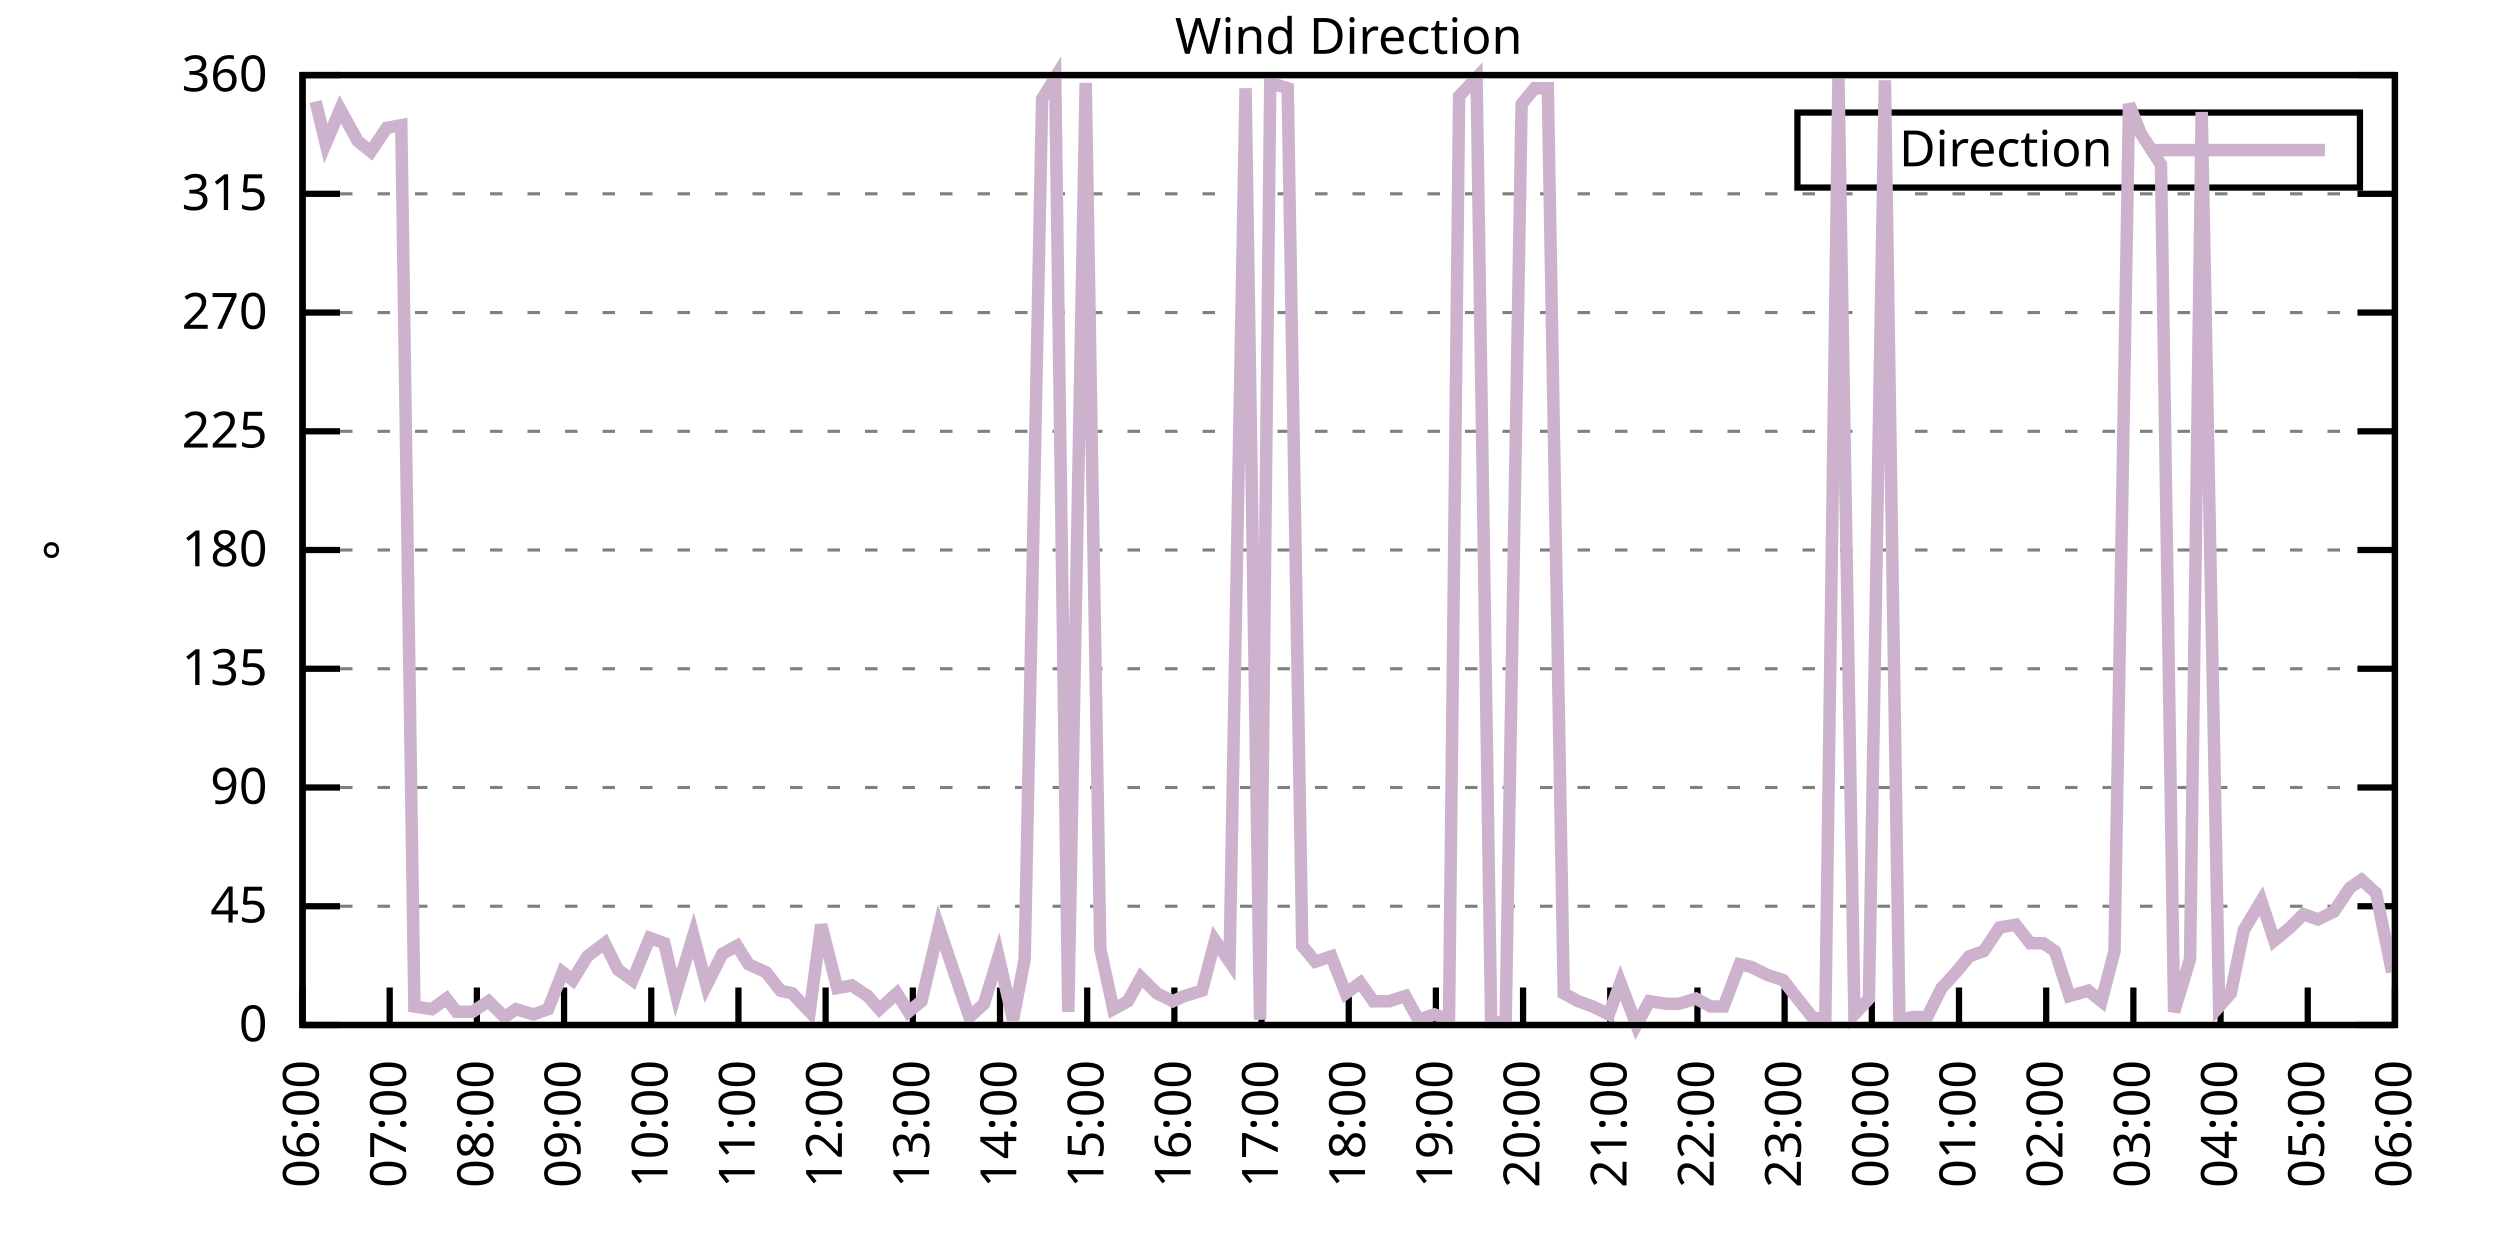
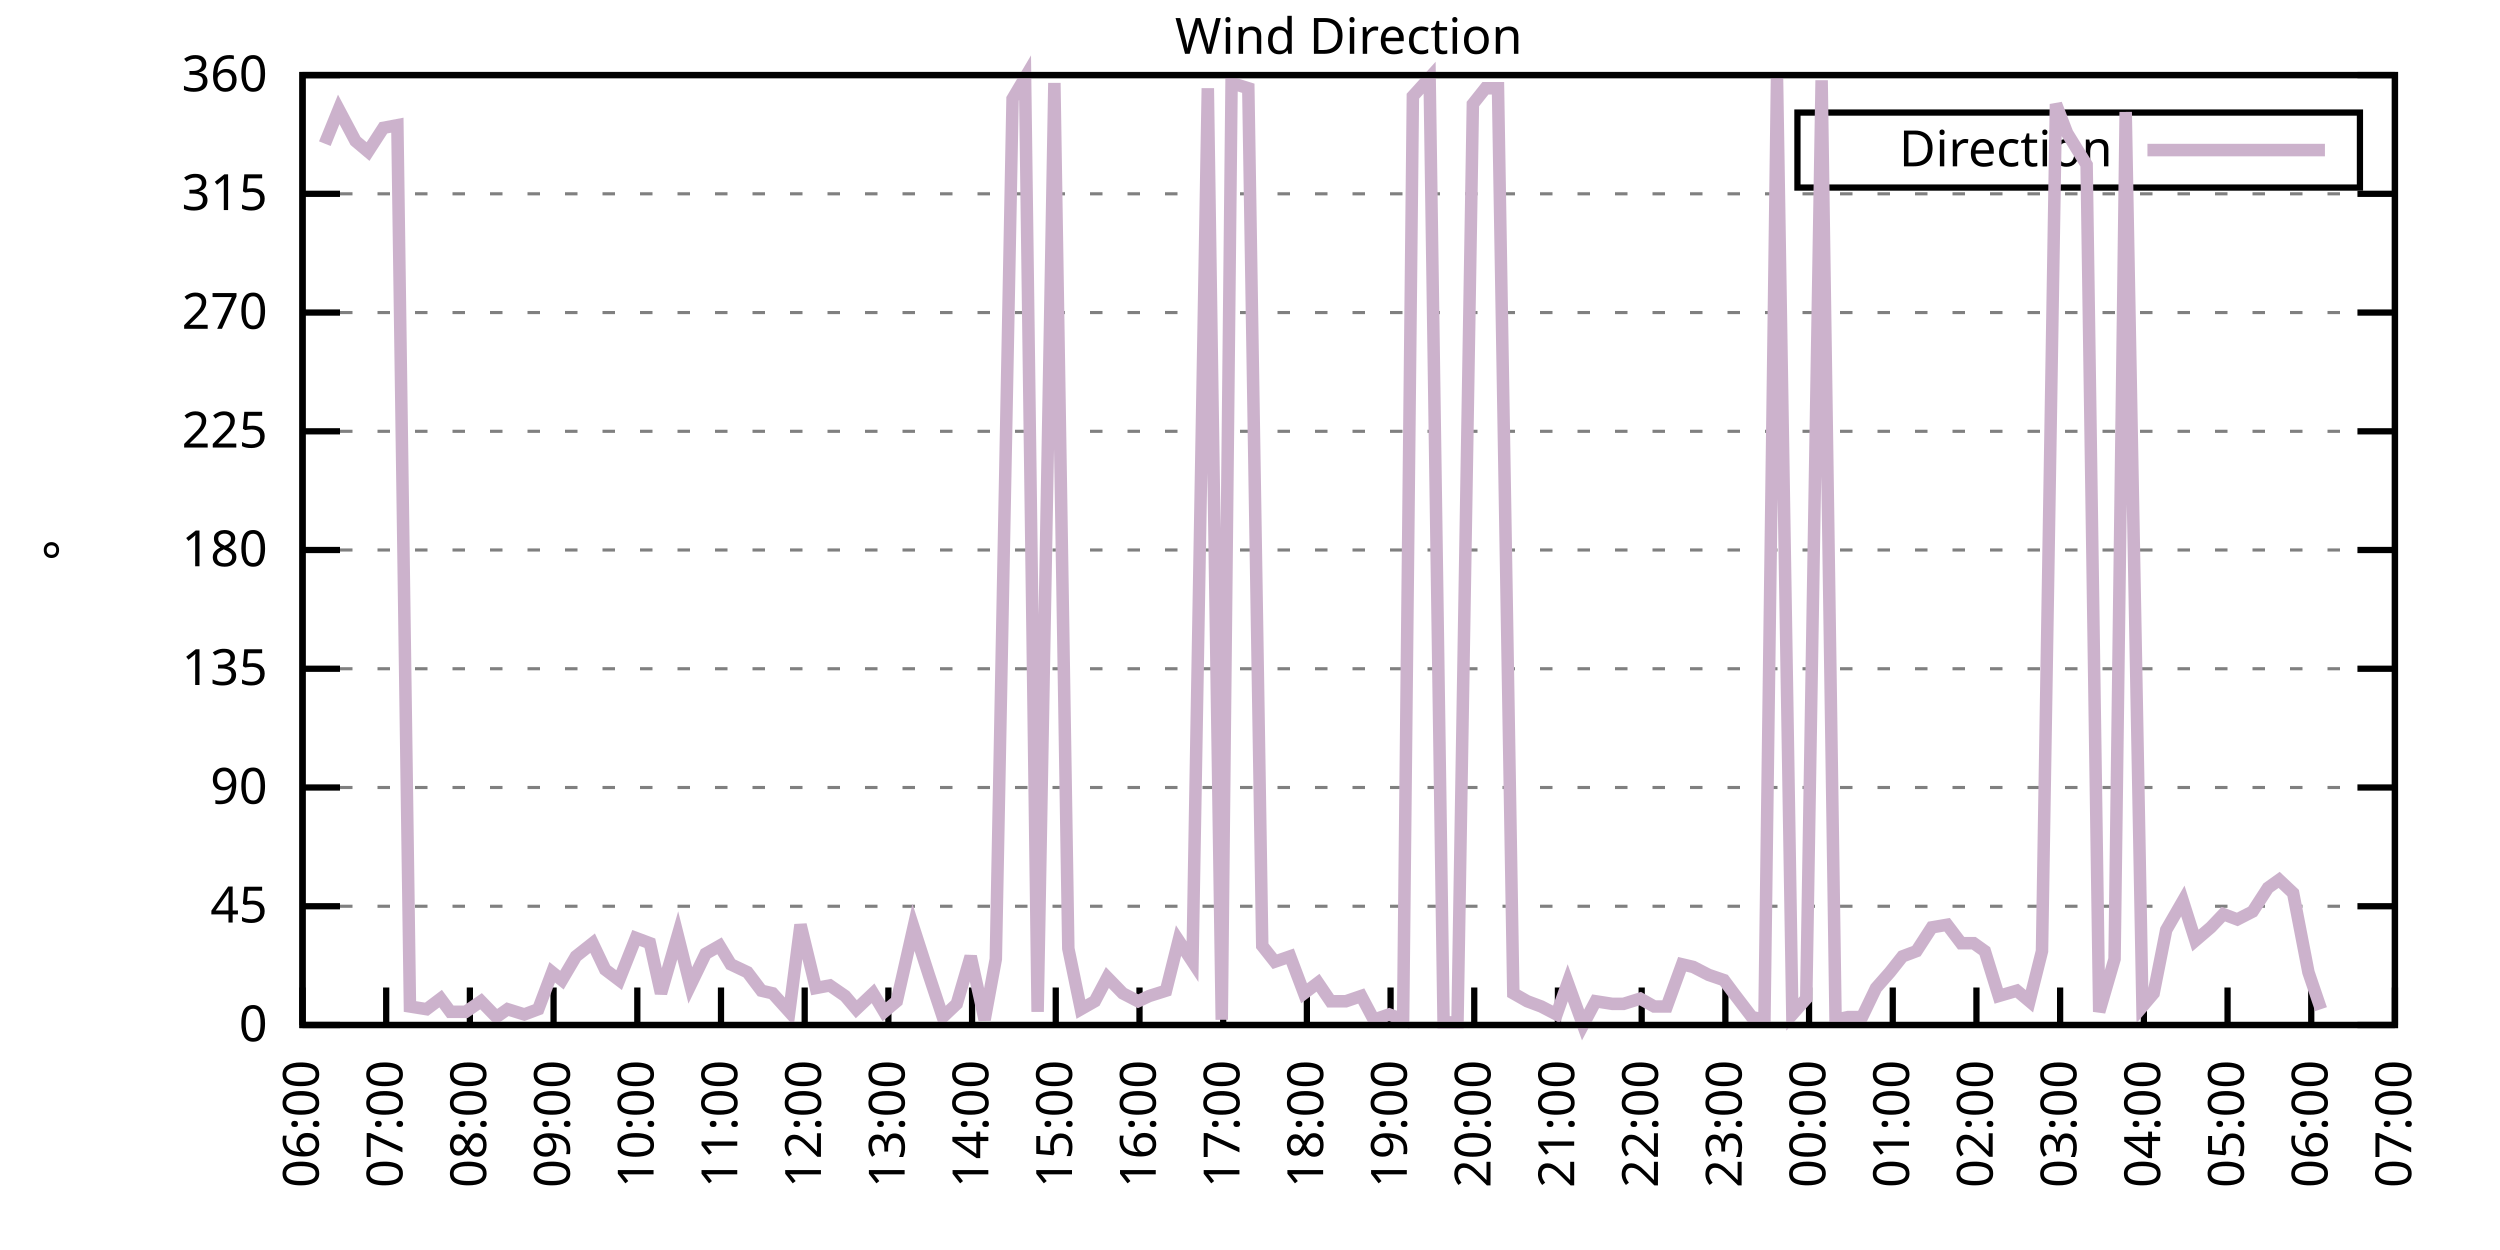
<svg xmlns="http://www.w3.org/2000/svg" xmlns:xlink="http://www.w3.org/1999/xlink" width="400" height="200" viewBox="0 0 400 200">
  <g id="gnuplot_canvas">
    <rect x="0" y="0" width="400" height="200" fill="none" />
    <defs>
      <circle id="gpDot" r="0.5" stroke-width="0.5" stroke="currentColor" />
      <path id="gpPt0" stroke-width="0.333" stroke="currentColor" d="M-1,0 h2 M0,-1 v2" />
      <path id="gpPt1" stroke-width="0.333" stroke="currentColor" d="M-1,-1 L1,1 M1,-1 L-1,1" />
      <path id="gpPt2" stroke-width="0.333" stroke="currentColor" d="M-1,0 L1,0 M0,-1 L0,1 M-1,-1 L1,1 M-1,1 L1,-1" />
      <rect id="gpPt3" stroke-width="0.333" stroke="currentColor" x="-1" y="-1" width="2" height="2" />
      <rect id="gpPt4" stroke-width="0.333" stroke="currentColor" fill="currentColor" x="-1" y="-1" width="2" height="2" />
      <circle id="gpPt5" stroke-width="0.333" stroke="currentColor" cx="0" cy="0" r="1" />
      <use xlink:href="#gpPt5" id="gpPt6" fill="currentColor" stroke="none" />
      <path id="gpPt7" stroke-width="0.333" stroke="currentColor" d="M0,-1.33 L-1.33,0.67 L1.33,0.67 z" />
      <use xlink:href="#gpPt7" id="gpPt8" fill="currentColor" stroke="none" />
      <use xlink:href="#gpPt7" id="gpPt9" stroke="currentColor" transform="rotate(180)" />
      <use xlink:href="#gpPt9" id="gpPt10" fill="currentColor" stroke="none" />
      <use xlink:href="#gpPt3" id="gpPt11" stroke="currentColor" transform="rotate(45)" />
      <use xlink:href="#gpPt11" id="gpPt12" fill="currentColor" stroke="none" />
      <path id="gpPt13" stroke-width="0.333" stroke="currentColor" d="M0,1.330 L1.265,0.411 L0.782,-1.067 L-0.782,-1.076 L-1.265,0.411 z" />
      <use xlink:href="#gpPt13" id="gpPt14" fill="currentColor" stroke="none" />
      <filter id="textbox" filterUnits="objectBoundingBox" x="0" y="0" height="1" width="1">
        <feFlood flood-color="white" flood-opacity="1" result="bgnd" />
        <feComposite in="SourceGraphic" in2="bgnd" operator="atop" />
      </filter>
      <filter id="greybox" filterUnits="objectBoundingBox" x="0" y="0" height="1" width="1">
        <feFlood flood-color="lightgrey" flood-opacity="1" result="grey" />
        <feComposite in="SourceGraphic" in2="grey" operator="atop" />
      </filter>
    </defs>
    <g fill="none" color="white" stroke="currentColor" stroke-width="1.00" stroke-linecap="butt" stroke-linejoin="miter">
</g>
    <g fill="none" color="black" stroke="currentColor" stroke-width="1.00" stroke-linecap="butt" stroke-linejoin="miter">
      <g stroke="none" shape-rendering="crispEdges">
        <polygon fill="rgb(255, 255, 255)" points="48.40,164.00 383.18,164.00 383.18,12.02 48.40,12.02 " />
      </g>
    </g>
    <g fill="none" color="black" stroke="currentColor" stroke-width="1.00" stroke-linecap="butt" stroke-linejoin="miter">
</g>
    <g fill="none" color="black" stroke="black" stroke-width="0.50" stroke-linecap="butt" stroke-linejoin="miter">
</g>
    <g fill="none" color="gray" stroke="currentColor" stroke-width="0.50" stroke-linecap="butt" stroke-linejoin="miter">
      <path stroke="gray" stroke-dasharray="2,4" class="gridline" d="M48.40,164.00 L383.19,164.00  " />
    </g>
    <g fill="none" color="gray" stroke="gray" stroke-width="1.00" stroke-linecap="butt" stroke-linejoin="miter">
</g>
    <g fill="none" color="black" stroke="currentColor" stroke-width="1.00" stroke-linecap="butt" stroke-linejoin="miter">
      <path stroke="black" d="M48.40,164.00 L54.40,164.00 M383.19,164.00 L377.19,164.00  " />
      <g transform="translate(42.80,166.60)" stroke="none" fill="black" font-family="Sans" font-size="8.00" text-anchor="end">
        <text>
          <tspan font-family="Sans"> 0</tspan>
        </text>
      </g>
    </g>
    <g fill="none" color="black" stroke="currentColor" stroke-width="1.00" stroke-linecap="butt" stroke-linejoin="miter">
</g>
    <g fill="none" color="black" stroke="black" stroke-width="0.50" stroke-linecap="butt" stroke-linejoin="miter">
</g>
    <g fill="none" color="gray" stroke="currentColor" stroke-width="0.50" stroke-linecap="butt" stroke-linejoin="miter">
      <path stroke="gray" stroke-dasharray="2,4" class="gridline" d="M48.40,145.00 L383.19,145.00  " />
    </g>
    <g fill="none" color="gray" stroke="gray" stroke-width="1.00" stroke-linecap="butt" stroke-linejoin="miter">
</g>
    <g fill="none" color="black" stroke="currentColor" stroke-width="1.00" stroke-linecap="butt" stroke-linejoin="miter">
      <path stroke="black" d="M48.40,145.00 L54.40,145.00 M383.19,145.00 L377.19,145.00  " />
      <g transform="translate(42.80,147.60)" stroke="none" fill="black" font-family="Sans" font-size="8.00" text-anchor="end">
        <text>
          <tspan font-family="Sans"> 45</tspan>
        </text>
      </g>
    </g>
    <g fill="none" color="black" stroke="currentColor" stroke-width="1.00" stroke-linecap="butt" stroke-linejoin="miter">
</g>
    <g fill="none" color="black" stroke="black" stroke-width="0.50" stroke-linecap="butt" stroke-linejoin="miter">
</g>
    <g fill="none" color="gray" stroke="currentColor" stroke-width="0.50" stroke-linecap="butt" stroke-linejoin="miter">
      <path stroke="gray" stroke-dasharray="2,4" class="gridline" d="M48.40,126.00 L383.19,126.00  " />
    </g>
    <g fill="none" color="gray" stroke="gray" stroke-width="1.00" stroke-linecap="butt" stroke-linejoin="miter">
</g>
    <g fill="none" color="black" stroke="currentColor" stroke-width="1.00" stroke-linecap="butt" stroke-linejoin="miter">
      <path stroke="black" d="M48.40,126.00 L54.40,126.00 M383.19,126.00 L377.19,126.00  " />
      <g transform="translate(42.80,128.60)" stroke="none" fill="black" font-family="Sans" font-size="8.00" text-anchor="end">
        <text>
          <tspan font-family="Sans"> 90</tspan>
        </text>
      </g>
    </g>
    <g fill="none" color="black" stroke="currentColor" stroke-width="1.00" stroke-linecap="butt" stroke-linejoin="miter">
</g>
    <g fill="none" color="black" stroke="black" stroke-width="0.50" stroke-linecap="butt" stroke-linejoin="miter">
</g>
    <g fill="none" color="gray" stroke="currentColor" stroke-width="0.50" stroke-linecap="butt" stroke-linejoin="miter">
      <path stroke="gray" stroke-dasharray="2,4" class="gridline" d="M48.40,107.00 L383.19,107.00  " />
    </g>
    <g fill="none" color="gray" stroke="gray" stroke-width="1.00" stroke-linecap="butt" stroke-linejoin="miter">
</g>
    <g fill="none" color="black" stroke="currentColor" stroke-width="1.00" stroke-linecap="butt" stroke-linejoin="miter">
      <path stroke="black" d="M48.40,107.00 L54.40,107.00 M383.19,107.00 L377.19,107.00  " />
      <g transform="translate(42.80,109.60)" stroke="none" fill="black" font-family="Sans" font-size="8.00" text-anchor="end">
        <text>
          <tspan font-family="Sans"> 135</tspan>
        </text>
      </g>
    </g>
    <g fill="none" color="black" stroke="currentColor" stroke-width="1.00" stroke-linecap="butt" stroke-linejoin="miter">
</g>
    <g fill="none" color="black" stroke="black" stroke-width="0.50" stroke-linecap="butt" stroke-linejoin="miter">
</g>
    <g fill="none" color="gray" stroke="currentColor" stroke-width="0.50" stroke-linecap="butt" stroke-linejoin="miter">
      <path stroke="gray" stroke-dasharray="2,4" class="gridline" d="M48.40,88.00 L383.19,88.00  " />
    </g>
    <g fill="none" color="gray" stroke="gray" stroke-width="1.00" stroke-linecap="butt" stroke-linejoin="miter">
</g>
    <g fill="none" color="black" stroke="currentColor" stroke-width="1.00" stroke-linecap="butt" stroke-linejoin="miter">
      <path stroke="black" d="M48.40,88.00 L54.40,88.00 M383.19,88.00 L377.19,88.00  " />
      <g transform="translate(42.80,90.60)" stroke="none" fill="black" font-family="Sans" font-size="8.00" text-anchor="end">
        <text>
          <tspan font-family="Sans"> 180</tspan>
        </text>
      </g>
    </g>
    <g fill="none" color="black" stroke="currentColor" stroke-width="1.00" stroke-linecap="butt" stroke-linejoin="miter">
</g>
    <g fill="none" color="black" stroke="black" stroke-width="0.50" stroke-linecap="butt" stroke-linejoin="miter">
</g>
    <g fill="none" color="gray" stroke="currentColor" stroke-width="0.50" stroke-linecap="butt" stroke-linejoin="miter">
      <path stroke="gray" stroke-dasharray="2,4" class="gridline" d="M48.40,69.01 L383.19,69.01  " />
    </g>
    <g fill="none" color="gray" stroke="gray" stroke-width="1.00" stroke-linecap="butt" stroke-linejoin="miter">
</g>
    <g fill="none" color="black" stroke="currentColor" stroke-width="1.00" stroke-linecap="butt" stroke-linejoin="miter">
      <path stroke="black" d="M48.40,69.01 L54.40,69.01 M383.19,69.01 L377.19,69.01  " />
      <g transform="translate(42.80,71.61)" stroke="none" fill="black" font-family="Sans" font-size="8.00" text-anchor="end">
        <text>
          <tspan font-family="Sans"> 225</tspan>
        </text>
      </g>
    </g>
    <g fill="none" color="black" stroke="currentColor" stroke-width="1.00" stroke-linecap="butt" stroke-linejoin="miter">
</g>
    <g fill="none" color="black" stroke="black" stroke-width="0.50" stroke-linecap="butt" stroke-linejoin="miter">
</g>
    <g fill="none" color="gray" stroke="currentColor" stroke-width="0.50" stroke-linecap="butt" stroke-linejoin="miter">
      <path stroke="gray" stroke-dasharray="2,4" class="gridline" d="M48.40,50.01 L383.19,50.01  " />
    </g>
    <g fill="none" color="gray" stroke="gray" stroke-width="1.00" stroke-linecap="butt" stroke-linejoin="miter">
</g>
    <g fill="none" color="black" stroke="currentColor" stroke-width="1.00" stroke-linecap="butt" stroke-linejoin="miter">
      <path stroke="black" d="M48.40,50.01 L54.40,50.01 M383.19,50.01 L377.19,50.01  " />
      <g transform="translate(42.80,52.61)" stroke="none" fill="black" font-family="Sans" font-size="8.00" text-anchor="end">
        <text>
          <tspan font-family="Sans"> 270</tspan>
        </text>
      </g>
    </g>
    <g fill="none" color="black" stroke="currentColor" stroke-width="1.00" stroke-linecap="butt" stroke-linejoin="miter">
</g>
    <g fill="none" color="black" stroke="black" stroke-width="0.50" stroke-linecap="butt" stroke-linejoin="miter">
</g>
    <g fill="none" color="gray" stroke="currentColor" stroke-width="0.50" stroke-linecap="butt" stroke-linejoin="miter">
      <path stroke="gray" stroke-dasharray="2,4" class="gridline" d="M48.40,31.01 L383.19,31.01  " />
    </g>
    <g fill="none" color="gray" stroke="gray" stroke-width="1.00" stroke-linecap="butt" stroke-linejoin="miter">
</g>
    <g fill="none" color="black" stroke="currentColor" stroke-width="1.00" stroke-linecap="butt" stroke-linejoin="miter">
      <path stroke="black" d="M48.40,31.01 L54.40,31.01 M383.19,31.01 L377.19,31.01  " />
      <g transform="translate(42.80,33.61)" stroke="none" fill="black" font-family="Sans" font-size="8.00" text-anchor="end">
        <text>
          <tspan font-family="Sans"> 315</tspan>
        </text>
      </g>
    </g>
    <g fill="none" color="black" stroke="currentColor" stroke-width="1.00" stroke-linecap="butt" stroke-linejoin="miter">
</g>
    <g fill="none" color="black" stroke="black" stroke-width="0.50" stroke-linecap="butt" stroke-linejoin="miter">
</g>
    <g fill="none" color="gray" stroke="currentColor" stroke-width="0.50" stroke-linecap="butt" stroke-linejoin="miter">
      <path stroke="gray" stroke-dasharray="2,4" class="gridline" d="M48.40,12.01 L383.19,12.01  " />
    </g>
    <g fill="none" color="gray" stroke="gray" stroke-width="1.00" stroke-linecap="butt" stroke-linejoin="miter">
</g>
    <g fill="none" color="black" stroke="currentColor" stroke-width="1.00" stroke-linecap="butt" stroke-linejoin="miter">
      <path stroke="black" d="M48.40,12.01 L54.40,12.01 M383.19,12.01 L377.19,12.01  " />
      <g transform="translate(42.80,14.61)" stroke="none" fill="black" font-family="Sans" font-size="8.00" text-anchor="end">
        <text>
          <tspan font-family="Sans"> 360</tspan>
        </text>
      </g>
    </g>
    <g fill="none" color="black" stroke="currentColor" stroke-width="1.00" stroke-linecap="butt" stroke-linejoin="miter">
      <path stroke="black" d="M48.40,164.00 L48.40,158.00  " />
      <g transform="translate(51.00,169.60) rotate(270.00)" stroke="none" fill="black" font-family="Sans" font-size="8.00" text-anchor="end">
        <text>
          <tspan font-family="Sans">06:00</tspan>
        </text>
      </g>
    </g>
    <g fill="none" color="black" stroke="currentColor" stroke-width="1.00" stroke-linecap="butt" stroke-linejoin="miter">
-       <path stroke="black" d="M62.35,164.00 L62.35,158.00  " />
-       <g transform="translate(64.95,169.60) rotate(270.00)" stroke="none" fill="black" font-family="Sans" font-size="8.00" text-anchor="end">
+       <path stroke="black" d="M61.79,164.00 L61.79,158.00  " />
+       <g transform="translate(64.39,169.60) rotate(270.00)" stroke="none" fill="black" font-family="Sans" font-size="8.00" text-anchor="end">
        <text>
          <tspan font-family="Sans">07:00</tspan>
        </text>
      </g>
    </g>
    <g fill="none" color="black" stroke="currentColor" stroke-width="1.00" stroke-linecap="butt" stroke-linejoin="miter">
-       <path stroke="black" d="M76.30,164.00 L76.30,158.00  " />
-       <g transform="translate(78.90,169.60) rotate(270.00)" stroke="none" fill="black" font-family="Sans" font-size="8.00" text-anchor="end">
+       <path stroke="black" d="M75.18,164.00 L75.18,158.00  " />
+       <g transform="translate(77.78,169.60) rotate(270.00)" stroke="none" fill="black" font-family="Sans" font-size="8.00" text-anchor="end">
        <text>
          <tspan font-family="Sans">08:00</tspan>
        </text>
      </g>
    </g>
    <g fill="none" color="black" stroke="currentColor" stroke-width="1.00" stroke-linecap="butt" stroke-linejoin="miter">
-       <path stroke="black" d="M90.25,164.00 L90.25,158.00  " />
-       <g transform="translate(92.85,169.60) rotate(270.00)" stroke="none" fill="black" font-family="Sans" font-size="8.00" text-anchor="end">
+       <path stroke="black" d="M88.57,164.00 L88.57,158.00  " />
+       <g transform="translate(91.17,169.60) rotate(270.00)" stroke="none" fill="black" font-family="Sans" font-size="8.00" text-anchor="end">
        <text>
          <tspan font-family="Sans">09:00</tspan>
        </text>
      </g>
    </g>
    <g fill="none" color="black" stroke="currentColor" stroke-width="1.00" stroke-linecap="butt" stroke-linejoin="miter">
-       <path stroke="black" d="M104.20,164.00 L104.20,158.00  " />
-       <g transform="translate(106.80,169.60) rotate(270.00)" stroke="none" fill="black" font-family="Sans" font-size="8.00" text-anchor="end">
+       <path stroke="black" d="M101.97,164.00 L101.97,158.00  " />
+       <g transform="translate(104.57,169.60) rotate(270.00)" stroke="none" fill="black" font-family="Sans" font-size="8.00" text-anchor="end">
        <text>
          <tspan font-family="Sans">10:00</tspan>
        </text>
      </g>
    </g>
    <g fill="none" color="black" stroke="currentColor" stroke-width="1.00" stroke-linecap="butt" stroke-linejoin="miter">
-       <path stroke="black" d="M118.15,164.00 L118.15,158.00  " />
-       <g transform="translate(120.75,169.60) rotate(270.00)" stroke="none" fill="black" font-family="Sans" font-size="8.00" text-anchor="end">
+       <path stroke="black" d="M115.36,164.00 L115.36,158.00  " />
+       <g transform="translate(117.96,169.60) rotate(270.00)" stroke="none" fill="black" font-family="Sans" font-size="8.00" text-anchor="end">
        <text>
          <tspan font-family="Sans">11:00</tspan>
        </text>
      </g>
    </g>
    <g fill="none" color="black" stroke="currentColor" stroke-width="1.00" stroke-linecap="butt" stroke-linejoin="miter">
-       <path stroke="black" d="M132.10,164.00 L132.10,158.00  " />
-       <g transform="translate(134.70,169.60) rotate(270.00)" stroke="none" fill="black" font-family="Sans" font-size="8.00" text-anchor="end">
+       <path stroke="black" d="M128.75,164.00 L128.75,158.00  " />
+       <g transform="translate(131.35,169.60) rotate(270.00)" stroke="none" fill="black" font-family="Sans" font-size="8.00" text-anchor="end">
        <text>
          <tspan font-family="Sans">12:00</tspan>
        </text>
      </g>
    </g>
    <g fill="none" color="black" stroke="currentColor" stroke-width="1.00" stroke-linecap="butt" stroke-linejoin="miter">
-       <path stroke="black" d="M146.05,164.00 L146.05,158.00  " />
-       <g transform="translate(148.65,169.60) rotate(270.00)" stroke="none" fill="black" font-family="Sans" font-size="8.00" text-anchor="end">
+       <path stroke="black" d="M142.14,164.00 L142.14,158.00  " />
+       <g transform="translate(144.74,169.60) rotate(270.00)" stroke="none" fill="black" font-family="Sans" font-size="8.00" text-anchor="end">
        <text>
          <tspan font-family="Sans">13:00</tspan>
        </text>
      </g>
    </g>
    <g fill="none" color="black" stroke="currentColor" stroke-width="1.00" stroke-linecap="butt" stroke-linejoin="miter">
-       <path stroke="black" d="M160.00,164.00 L160.00,158.00  " />
-       <g transform="translate(162.60,169.60) rotate(270.00)" stroke="none" fill="black" font-family="Sans" font-size="8.00" text-anchor="end">
+       <path stroke="black" d="M155.53,164.00 L155.53,158.00  " />
+       <g transform="translate(158.13,169.60) rotate(270.00)" stroke="none" fill="black" font-family="Sans" font-size="8.00" text-anchor="end">
        <text>
          <tspan font-family="Sans">14:00</tspan>
        </text>
      </g>
    </g>
    <g fill="none" color="black" stroke="currentColor" stroke-width="1.00" stroke-linecap="butt" stroke-linejoin="miter">
-       <path stroke="black" d="M173.95,164.00 L173.95,158.00  " />
-       <g transform="translate(176.55,169.60) rotate(270.00)" stroke="none" fill="black" font-family="Sans" font-size="8.00" text-anchor="end">
+       <path stroke="black" d="M168.92,164.00 L168.92,158.00  " />
+       <g transform="translate(171.52,169.60) rotate(270.00)" stroke="none" fill="black" font-family="Sans" font-size="8.00" text-anchor="end">
        <text>
          <tspan font-family="Sans">15:00</tspan>
        </text>
      </g>
    </g>
    <g fill="none" color="black" stroke="currentColor" stroke-width="1.00" stroke-linecap="butt" stroke-linejoin="miter">
-       <path stroke="black" d="M187.90,164.00 L187.90,158.00  " />
-       <g transform="translate(190.50,169.60) rotate(270.00)" stroke="none" fill="black" font-family="Sans" font-size="8.00" text-anchor="end">
+       <path stroke="black" d="M182.32,164.00 L182.32,158.00  " />
+       <g transform="translate(184.92,169.60) rotate(270.00)" stroke="none" fill="black" font-family="Sans" font-size="8.00" text-anchor="end">
        <text>
          <tspan font-family="Sans">16:00</tspan>
        </text>
      </g>
    </g>
    <g fill="none" color="black" stroke="currentColor" stroke-width="1.00" stroke-linecap="butt" stroke-linejoin="miter">
-       <path stroke="black" d="M201.85,164.00 L201.85,158.00  " />
-       <g transform="translate(204.45,169.60) rotate(270.00)" stroke="none" fill="black" font-family="Sans" font-size="8.00" text-anchor="end">
+       <path stroke="black" d="M195.71,164.00 L195.71,158.00  " />
+       <g transform="translate(198.31,169.60) rotate(270.00)" stroke="none" fill="black" font-family="Sans" font-size="8.00" text-anchor="end">
        <text>
          <tspan font-family="Sans">17:00</tspan>
        </text>
      </g>
    </g>
    <g fill="none" color="black" stroke="currentColor" stroke-width="1.00" stroke-linecap="butt" stroke-linejoin="miter">
-       <path stroke="black" d="M215.80,164.00 L215.80,158.00  " />
-       <g transform="translate(218.40,169.60) rotate(270.00)" stroke="none" fill="black" font-family="Sans" font-size="8.00" text-anchor="end">
+       <path stroke="black" d="M209.10,164.00 L209.10,158.00  " />
+       <g transform="translate(211.70,169.60) rotate(270.00)" stroke="none" fill="black" font-family="Sans" font-size="8.00" text-anchor="end">
        <text>
          <tspan font-family="Sans">18:00</tspan>
        </text>
      </g>
    </g>
    <g fill="none" color="black" stroke="currentColor" stroke-width="1.00" stroke-linecap="butt" stroke-linejoin="miter">
-       <path stroke="black" d="M229.74,164.00 L229.74,158.00  " />
-       <g transform="translate(232.34,169.60) rotate(270.00)" stroke="none" fill="black" font-family="Sans" font-size="8.00" text-anchor="end">
+       <path stroke="black" d="M222.49,164.00 L222.49,158.00  " />
+       <g transform="translate(225.09,169.60) rotate(270.00)" stroke="none" fill="black" font-family="Sans" font-size="8.00" text-anchor="end">
        <text>
          <tspan font-family="Sans">19:00</tspan>
        </text>
      </g>
    </g>
    <g fill="none" color="black" stroke="currentColor" stroke-width="1.00" stroke-linecap="butt" stroke-linejoin="miter">
-       <path stroke="black" d="M243.69,164.00 L243.69,158.00  " />
-       <g transform="translate(246.29,169.60) rotate(270.00)" stroke="none" fill="black" font-family="Sans" font-size="8.00" text-anchor="end">
+       <path stroke="black" d="M235.88,164.00 L235.88,158.00  " />
+       <g transform="translate(238.48,169.60) rotate(270.00)" stroke="none" fill="black" font-family="Sans" font-size="8.00" text-anchor="end">
        <text>
          <tspan font-family="Sans">20:00</tspan>
        </text>
      </g>
    </g>
    <g fill="none" color="black" stroke="currentColor" stroke-width="1.00" stroke-linecap="butt" stroke-linejoin="miter">
-       <path stroke="black" d="M257.64,164.00 L257.64,158.00  " />
-       <g transform="translate(260.24,169.60) rotate(270.00)" stroke="none" fill="black" font-family="Sans" font-size="8.00" text-anchor="end">
+       <path stroke="black" d="M249.27,164.00 L249.27,158.00  " />
+       <g transform="translate(251.87,169.60) rotate(270.00)" stroke="none" fill="black" font-family="Sans" font-size="8.00" text-anchor="end">
        <text>
          <tspan font-family="Sans">21:00</tspan>
        </text>
      </g>
    </g>
    <g fill="none" color="black" stroke="currentColor" stroke-width="1.00" stroke-linecap="butt" stroke-linejoin="miter">
-       <path stroke="black" d="M271.59,164.00 L271.59,158.00  " />
-       <g transform="translate(274.19,169.60) rotate(270.00)" stroke="none" fill="black" font-family="Sans" font-size="8.00" text-anchor="end">
+       <path stroke="black" d="M262.67,164.00 L262.67,158.00  " />
+       <g transform="translate(265.27,169.60) rotate(270.00)" stroke="none" fill="black" font-family="Sans" font-size="8.00" text-anchor="end">
        <text>
          <tspan font-family="Sans">22:00</tspan>
        </text>
      </g>
    </g>
    <g fill="none" color="black" stroke="currentColor" stroke-width="1.00" stroke-linecap="butt" stroke-linejoin="miter">
-       <path stroke="black" d="M285.54,164.00 L285.54,158.00  " />
-       <g transform="translate(288.14,169.60) rotate(270.00)" stroke="none" fill="black" font-family="Sans" font-size="8.00" text-anchor="end">
+       <path stroke="black" d="M276.06,164.00 L276.06,158.00  " />
+       <g transform="translate(278.66,169.60) rotate(270.00)" stroke="none" fill="black" font-family="Sans" font-size="8.00" text-anchor="end">
        <text>
          <tspan font-family="Sans">23:00</tspan>
        </text>
      </g>
    </g>
    <g fill="none" color="black" stroke="currentColor" stroke-width="1.00" stroke-linecap="butt" stroke-linejoin="miter">
-       <path stroke="black" d="M299.49,164.00 L299.49,158.00  " />
-       <g transform="translate(302.09,169.60) rotate(270.00)" stroke="none" fill="black" font-family="Sans" font-size="8.00" text-anchor="end">
+       <path stroke="black" d="M289.45,164.00 L289.45,158.00  " />
+       <g transform="translate(292.05,169.60) rotate(270.00)" stroke="none" fill="black" font-family="Sans" font-size="8.00" text-anchor="end">
        <text>
          <tspan font-family="Sans">00:00</tspan>
        </text>
      </g>
    </g>
    <g fill="none" color="black" stroke="currentColor" stroke-width="1.00" stroke-linecap="butt" stroke-linejoin="miter">
-       <path stroke="black" d="M313.44,164.00 L313.44,158.00  " />
-       <g transform="translate(316.04,169.60) rotate(270.00)" stroke="none" fill="black" font-family="Sans" font-size="8.00" text-anchor="end">
+       <path stroke="black" d="M302.84,164.00 L302.84,158.00  " />
+       <g transform="translate(305.44,169.60) rotate(270.00)" stroke="none" fill="black" font-family="Sans" font-size="8.00" text-anchor="end">
        <text>
          <tspan font-family="Sans">01:00</tspan>
        </text>
      </g>
    </g>
    <g fill="none" color="black" stroke="currentColor" stroke-width="1.00" stroke-linecap="butt" stroke-linejoin="miter">
-       <path stroke="black" d="M327.39,164.00 L327.39,158.00  " />
-       <g transform="translate(329.99,169.60) rotate(270.00)" stroke="none" fill="black" font-family="Sans" font-size="8.00" text-anchor="end">
+       <path stroke="black" d="M316.23,164.00 L316.23,158.00  " />
+       <g transform="translate(318.83,169.60) rotate(270.00)" stroke="none" fill="black" font-family="Sans" font-size="8.00" text-anchor="end">
        <text>
          <tspan font-family="Sans">02:00</tspan>
        </text>
      </g>
    </g>
    <g fill="none" color="black" stroke="currentColor" stroke-width="1.00" stroke-linecap="butt" stroke-linejoin="miter">
-       <path stroke="black" d="M341.34,164.00 L341.34,158.00  " />
-       <g transform="translate(343.94,169.60) rotate(270.00)" stroke="none" fill="black" font-family="Sans" font-size="8.00" text-anchor="end">
+       <path stroke="black" d="M329.62,164.00 L329.62,158.00  " />
+       <g transform="translate(332.22,169.60) rotate(270.00)" stroke="none" fill="black" font-family="Sans" font-size="8.00" text-anchor="end">
        <text>
          <tspan font-family="Sans">03:00</tspan>
        </text>
      </g>
    </g>
    <g fill="none" color="black" stroke="currentColor" stroke-width="1.00" stroke-linecap="butt" stroke-linejoin="miter">
-       <path stroke="black" d="M355.29,164.00 L355.29,158.00  " />
-       <g transform="translate(357.89,169.60) rotate(270.00)" stroke="none" fill="black" font-family="Sans" font-size="8.00" text-anchor="end">
+       <path stroke="black" d="M343.02,164.00 L343.02,158.00  " />
+       <g transform="translate(345.62,169.60) rotate(270.00)" stroke="none" fill="black" font-family="Sans" font-size="8.00" text-anchor="end">
        <text>
          <tspan font-family="Sans">04:00</tspan>
        </text>
      </g>
    </g>
    <g fill="none" color="black" stroke="currentColor" stroke-width="1.00" stroke-linecap="butt" stroke-linejoin="miter">
-       <path stroke="black" d="M369.24,164.00 L369.24,158.00  " />
-       <g transform="translate(371.84,169.60) rotate(270.00)" stroke="none" fill="black" font-family="Sans" font-size="8.00" text-anchor="end">
+       <path stroke="black" d="M356.41,164.00 L356.41,158.00  " />
+       <g transform="translate(359.01,169.60) rotate(270.00)" stroke="none" fill="black" font-family="Sans" font-size="8.00" text-anchor="end">
        <text>
          <tspan font-family="Sans">05:00</tspan>
+         </text>
+       </g>
+     </g>
+     <g fill="none" color="black" stroke="currentColor" stroke-width="1.00" stroke-linecap="butt" stroke-linejoin="miter">
+       <path stroke="black" d="M369.80,164.00 L369.80,158.00  " />
+       <g transform="translate(372.40,169.60) rotate(270.00)" stroke="none" fill="black" font-family="Sans" font-size="8.00" text-anchor="end">
+         <text>
+           <tspan font-family="Sans">06:00</tspan>
        </text>
      </g>
    </g>
    <g fill="none" color="black" stroke="currentColor" stroke-width="1.00" stroke-linecap="butt" stroke-linejoin="miter">
      <path stroke="black" d="M383.19,164.00 L383.19,158.00  " />
      <g transform="translate(385.79,169.60) rotate(270.00)" stroke="none" fill="black" font-family="Sans" font-size="8.00" text-anchor="end">
        <text>
-           <tspan font-family="Sans">06:00</tspan>
+           <tspan font-family="Sans">07:00</tspan>
        </text>
      </g>
    </g>
    <g fill="none" color="black" stroke="currentColor" stroke-width="1.00" stroke-linecap="butt" stroke-linejoin="miter">
</g>
    <g fill="none" color="black" stroke="currentColor" stroke-width="1.00" stroke-linecap="butt" stroke-linejoin="miter">
      <path stroke="black" d="M48.40,12.01 L48.40,164.00 L383.19,164.00 L383.19,12.01 L48.40,12.01 Z  " />
    </g>
    <g fill="none" color="black" stroke="currentColor" stroke-width="1.00" stroke-linecap="butt" stroke-linejoin="miter">
</g>
    <g fill="none" color="black" stroke="currentColor" stroke-width="1.00" stroke-linecap="butt" stroke-linejoin="miter">
      <path stroke="black" d="M287.59,30.01 L287.59,18.01 L377.59,18.01 L377.59,30.01 L287.59,30.01 Z  " />
    </g>
    <g id="Wind_direction_plot_1">
      <g fill="none" color="white" stroke="black" stroke-width="2.00" stroke-linecap="butt" stroke-linejoin="miter">
</g>
      <g fill="none" color="black" stroke="currentColor" stroke-width="2.00" stroke-linecap="butt" stroke-linejoin="miter">
        <g transform="translate(337.99,26.61)" stroke="none" fill="black" font-family="Sans" font-size="8.00" text-anchor="end">
          <text>
            <tspan font-family="Sans">Direction</tspan>
          </text>
        </g>
      </g>
      <g fill="none" color="black" stroke="currentColor" stroke-width="2.00" stroke-linecap="butt" stroke-linejoin="miter">
-         <path stroke="rgb(204, 178, 204)" d="M343.59,24.01 L371.99,24.01 M50.49,16.23 L52.12,22.99 L54.44,17.50 L57.23,22.56 L59.33,24.25 L61.88,20.45   L64.21,20.03 L66.30,161.04 L69.09,161.47 L71.42,159.78 L73.04,161.89 L75.60,161.89 L78.16,160.20 L80.72,162.73   L82.58,161.47 L85.37,162.31 L87.69,161.47 L90.02,155.56 L91.64,156.82 L93.97,153.02 L96.76,150.91 L98.85,155.13   L101.18,156.82 L103.97,150.07 L106.29,150.91 L108.15,158.93 L110.94,149.65 L113.03,157.67 L115.59,152.60 L117.92,151.33   L119.78,154.29 L122.57,155.56 L124.89,158.51 L126.75,158.93 L129.54,161.89 L131.40,147.96 L133.96,158.09 L136.28,157.67   L138.84,159.36 L140.70,161.47 L143.49,158.93 L145.35,161.89 L147.44,160.20 L150.23,148.38 L152.79,155.98 L155.11,162.73   L157.44,160.62 L159.76,153.02 L162.09,163.16 L163.95,153.45 L166.74,15.81 L168.83,12.43 L170.92,161.89 L173.71,13.28   L176.04,151.76 L178.13,161.47 L180.46,160.20 L182.55,156.40 L185.11,158.93 L187.66,160.20 L189.52,159.36 L192.31,158.51   L194.41,150.49 L196.73,153.87 L199.29,14.12 L201.61,163.16 L203.24,13.28 L206.03,14.12 L208.36,151.33 L210.45,153.87   L213.01,153.02 L215.33,158.93 L217.65,157.24 L219.75,160.20 L222.30,160.20 L224.86,159.36 L226.95,163.16 L229.51,162.31   L231.84,163.16 L233.46,15.39 L236.25,12.43 L238.58,163.58 L240.90,163.58 L243.46,16.65 L245.55,14.12 L247.65,14.12   L250.20,158.93 L252.53,160.20 L254.85,161.04 L257.41,162.31 L259.27,157.24 L261.83,164.00 L263.92,160.20 L266.71,160.62   L268.57,160.62 L271.36,159.78 L273.69,161.04 L275.78,161.04 L278.34,154.29 L280.20,154.71 L282.75,155.98 L285.31,156.82   L286.94,158.93 L289.96,162.73 L292.05,163.16 L294.15,12.43 L296.70,162.31 L299.03,159.78 L301.58,12.85 L303.91,163.16   L306.00,162.73 L308.33,162.73 L310.65,158.09 L312.98,155.56 L315.07,153.02 L317.39,152.18 L319.95,148.38 L322.51,147.96   L324.83,150.91 L326.93,150.91 L328.79,152.18 L331.11,159.36 L334.13,158.51 L336.23,160.20 L338.32,152.18 L340.64,16.65   L342.50,21.30 L345.76,26.36 L347.85,161.89 L350.41,153.45 L352.27,17.92 L355.06,161.04 L356.92,158.93 L359.01,148.80   L361.80,144.16 L363.89,150.49 L366.45,148.38 L368.54,146.27 L370.87,147.11 L373.43,145.85 L375.98,142.05 L377.84,140.78   L380.17,142.89 L382.73,155.56  " />
+         <path stroke="rgb(204, 178, 204)" d="M343.59,24.01 L371.99,24.01 M51.97,22.99 L54.20,17.50 L56.88,22.56 L58.89,24.25 L61.35,20.45 L63.58,20.03   L65.59,161.04 L68.26,161.47 L70.50,159.78 L72.06,161.89 L74.51,161.89 L76.97,160.20 L79.42,162.73 L81.21,161.47   L83.89,162.31 L86.12,161.47 L88.35,155.56 L89.91,156.82 L92.15,153.02 L94.82,150.91 L96.83,155.13 L99.06,156.82   L101.74,150.07 L103.98,150.91 L105.76,158.93 L108.44,149.65 L110.45,157.67 L112.90,152.60 L115.13,151.33 L116.92,154.29   L119.60,155.56 L121.83,158.51 L123.62,158.93 L126.29,161.89 L128.08,147.96 L130.54,158.09 L132.77,157.67 L135.22,159.36   L137.01,161.47 L139.69,158.93 L141.47,161.89 L143.48,160.20 L146.16,148.38 L148.61,155.98 L150.85,162.73 L153.08,160.62   L155.31,153.02 L157.54,163.16 L159.33,153.45 L162.01,15.81 L164.01,12.43 L166.02,161.89 L168.70,13.28 L170.93,151.76   L172.94,161.47 L175.17,160.20 L177.18,156.40 L179.64,158.93 L182.09,160.20 L183.88,159.36 L186.56,158.51 L188.57,150.49   L190.80,153.87 L193.25,14.12 L195.48,163.16 L197.05,13.28 L199.73,14.12 L201.96,151.33 L203.97,153.87 L206.42,153.02   L208.65,158.93 L210.88,157.24 L212.89,160.20 L215.35,160.20 L217.80,159.36 L219.81,163.16 L222.27,162.31 L224.50,163.16   L226.06,15.39 L228.74,12.43 L230.97,163.58 L233.20,163.58 L235.66,16.65 L237.67,14.12 L239.68,14.12 L242.13,158.93   L244.36,160.20 L246.60,161.04 L249.05,162.31 L250.84,157.24 L253.29,164.00 L255.30,160.20 L257.98,160.62 L259.76,160.62   L262.44,159.78 L264.67,161.04 L266.68,161.04 L269.14,154.29 L270.92,154.71 L273.38,155.98 L275.83,156.82 L277.40,158.93   L280.30,162.73 L282.31,163.16 L284.32,12.43 L286.77,162.31 L289.00,159.78 L291.46,12.85 L293.69,163.16 L295.70,162.73   L297.93,162.73 L300.16,158.09 L302.39,155.56 L304.40,153.02 L306.63,152.18 L309.09,148.38 L311.54,147.96 L313.78,150.91   L315.79,150.91 L317.57,152.18 L319.80,159.36 L322.70,158.51 L324.71,160.20 L326.72,152.18 L328.95,16.65 L330.74,21.30   L333.86,26.36 L335.87,161.89 L338.33,153.45 L340.11,17.92 L342.79,161.04 L344.58,158.93 L346.59,148.80 L349.26,144.16   L351.27,150.49 L353.73,148.38 L355.74,146.27 L357.97,147.11 L360.42,145.85 L362.88,142.05 L364.66,140.78 L366.90,142.89   L369.35,155.56 L371.36,161.47  " />
      </g>
    </g>
    <g fill="none" color="black" stroke="currentColor" stroke-width="2.00" stroke-linecap="butt" stroke-linejoin="miter">
</g>
    <g fill="none" color="black" stroke="black" stroke-width="1.00" stroke-linecap="butt" stroke-linejoin="miter">
</g>
    <g fill="none" color="black" stroke="currentColor" stroke-width="1.00" stroke-linecap="butt" stroke-linejoin="miter">
      <path stroke="black" d="M48.40,12.01 L48.40,164.00 L383.19,164.00 L383.19,12.01 L48.40,12.01 Z  " />
      <g transform="translate(12.80,88.01) rotate(270.00)" stroke="none" fill="black" font-family="Sans" font-size="8.00" text-anchor="middle">
        <text>
          <tspan font-family="Sans">°</tspan>
        </text>
      </g>
    </g>
    <g fill="none" color="black" stroke="currentColor" stroke-width="1.00" stroke-linecap="butt" stroke-linejoin="miter">
</g>
    <g fill="none" color="black" stroke="currentColor" stroke-width="1.00" stroke-linecap="butt" stroke-linejoin="miter">
      <g transform="translate(215.79,8.61)" stroke="none" fill="black" font-family="Sans" font-size="8.00" text-anchor="middle">
        <text>
          <tspan font-family="Sans">Wind Direction</tspan>
        </text>
      </g>
    </g>
    <g fill="none" color="black" stroke="currentColor" stroke-width="1.00" stroke-linecap="butt" stroke-linejoin="miter">
</g>
  </g>
</svg>
